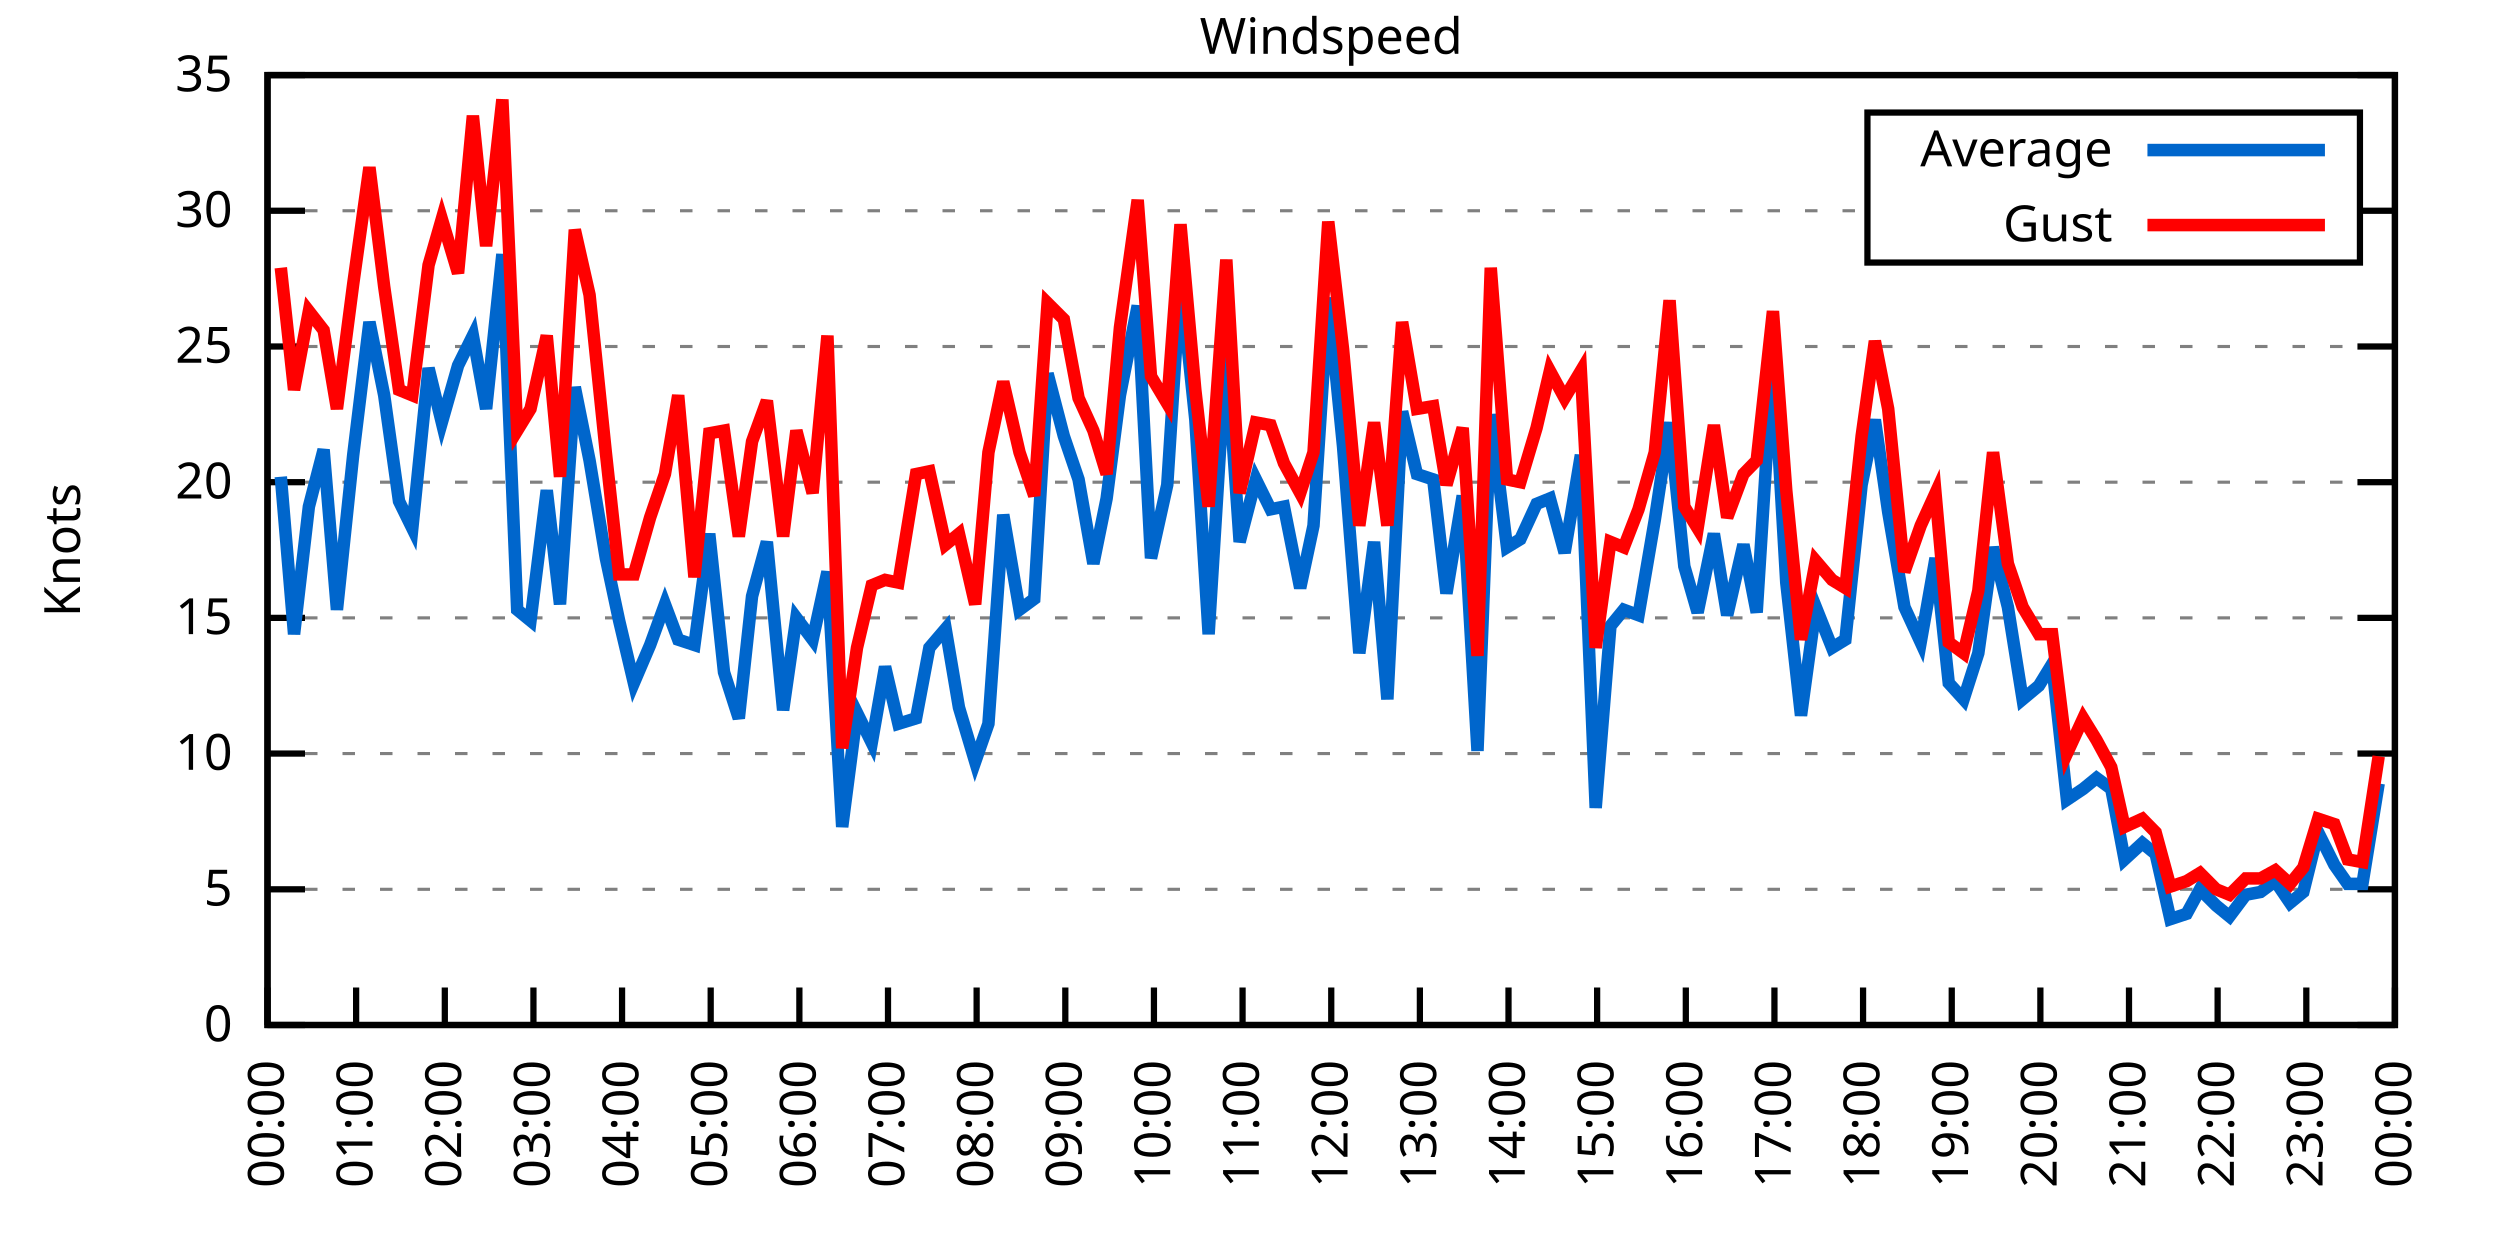
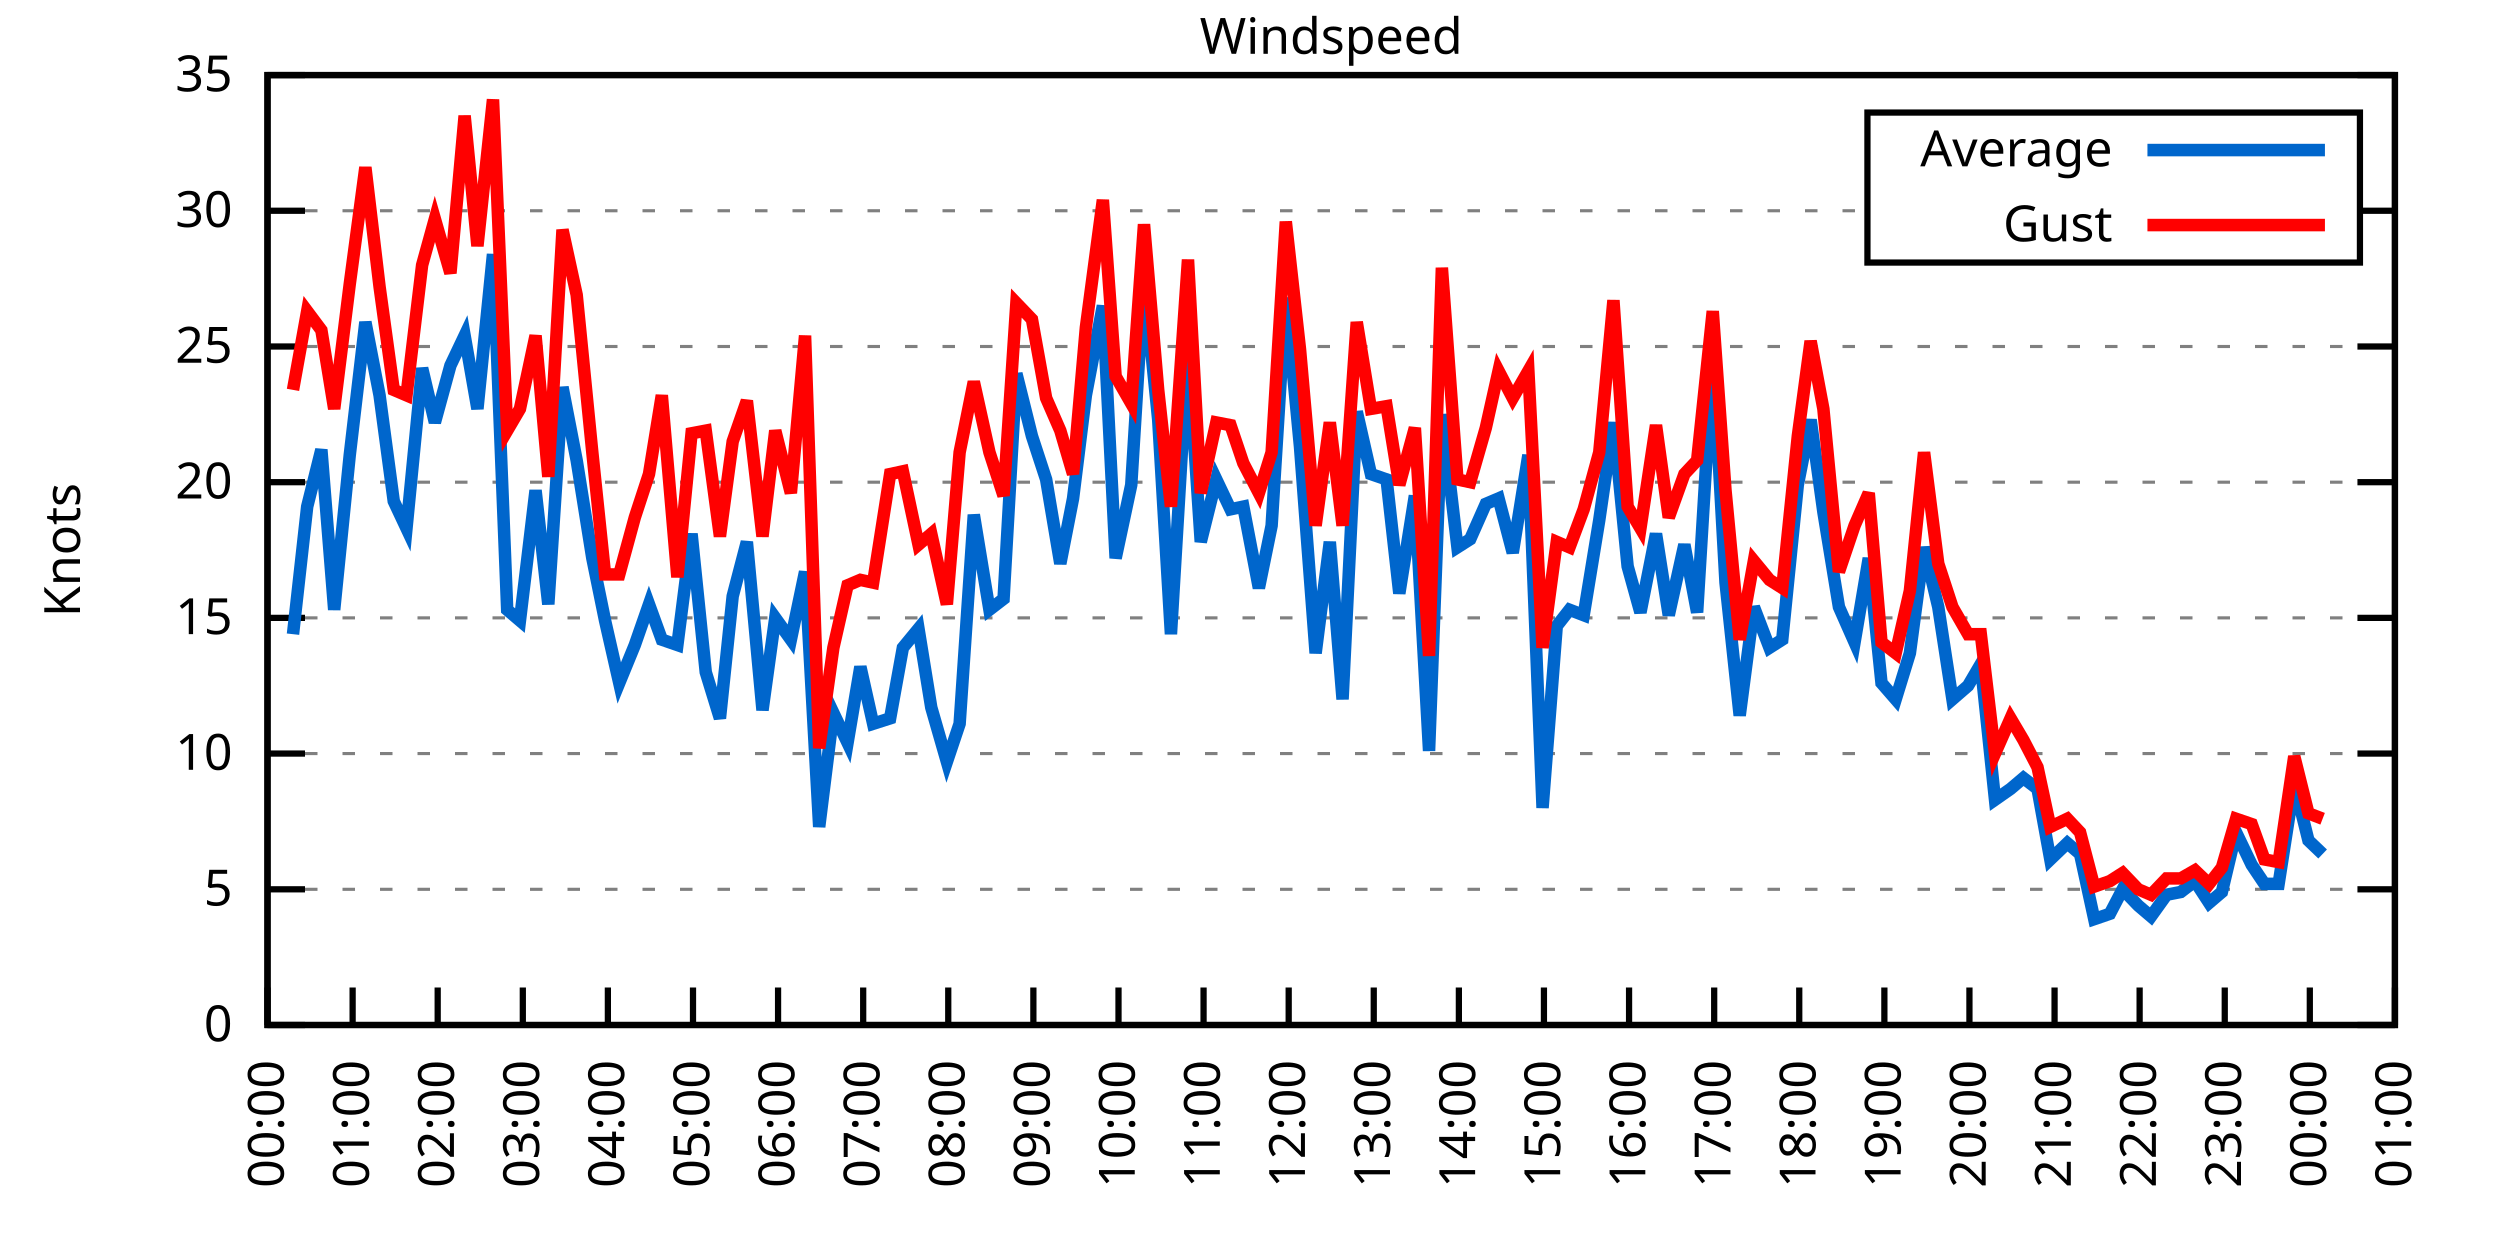
<svg xmlns="http://www.w3.org/2000/svg" xmlns:xlink="http://www.w3.org/1999/xlink" width="400" height="200" viewBox="0 0 400 200">
  <g id="gnuplot_canvas">
    <rect x="0" y="0" width="400" height="200" fill="none" />
    <defs>
      <circle id="gpDot" r="0.5" stroke-width="0.5" stroke="currentColor" />
      <path id="gpPt0" stroke-width="0.333" stroke="currentColor" d="M-1,0 h2 M0,-1 v2" />
      <path id="gpPt1" stroke-width="0.333" stroke="currentColor" d="M-1,-1 L1,1 M1,-1 L-1,1" />
      <path id="gpPt2" stroke-width="0.333" stroke="currentColor" d="M-1,0 L1,0 M0,-1 L0,1 M-1,-1 L1,1 M-1,1 L1,-1" />
      <rect id="gpPt3" stroke-width="0.333" stroke="currentColor" x="-1" y="-1" width="2" height="2" />
      <rect id="gpPt4" stroke-width="0.333" stroke="currentColor" fill="currentColor" x="-1" y="-1" width="2" height="2" />
      <circle id="gpPt5" stroke-width="0.333" stroke="currentColor" cx="0" cy="0" r="1" />
      <use xlink:href="#gpPt5" id="gpPt6" fill="currentColor" stroke="none" />
      <path id="gpPt7" stroke-width="0.333" stroke="currentColor" d="M0,-1.33 L-1.33,0.67 L1.33,0.67 z" />
      <use xlink:href="#gpPt7" id="gpPt8" fill="currentColor" stroke="none" />
      <use xlink:href="#gpPt7" id="gpPt9" stroke="currentColor" transform="rotate(180)" />
      <use xlink:href="#gpPt9" id="gpPt10" fill="currentColor" stroke="none" />
      <use xlink:href="#gpPt3" id="gpPt11" stroke="currentColor" transform="rotate(45)" />
      <use xlink:href="#gpPt11" id="gpPt12" fill="currentColor" stroke="none" />
      <path id="gpPt13" stroke-width="0.333" stroke="currentColor" d="M0,1.330 L1.265,0.411 L0.782,-1.067 L-0.782,-1.076 L-1.265,0.411 z" />
      <use xlink:href="#gpPt13" id="gpPt14" fill="currentColor" stroke="none" />
      <filter id="textbox" filterUnits="objectBoundingBox" x="0" y="0" height="1" width="1">
        <feFlood flood-color="white" flood-opacity="1" result="bgnd" />
        <feComposite in="SourceGraphic" in2="bgnd" operator="atop" />
      </filter>
      <filter id="greybox" filterUnits="objectBoundingBox" x="0" y="0" height="1" width="1">
        <feFlood flood-color="lightgrey" flood-opacity="1" result="grey" />
        <feComposite in="SourceGraphic" in2="grey" operator="atop" />
      </filter>
    </defs>
    <g fill="none" color="white" stroke="currentColor" stroke-width="1.00" stroke-linecap="butt" stroke-linejoin="miter">
</g>
    <g fill="none" color="black" stroke="currentColor" stroke-width="1.00" stroke-linecap="butt" stroke-linejoin="miter">
      <g stroke="none" shape-rendering="crispEdges">
        <polygon fill="rgb(255, 255, 255)" points="42.80,164.00 383.18,164.00 383.18,12.02 42.80,12.02 " />
      </g>
    </g>
    <g fill="none" color="black" stroke="currentColor" stroke-width="1.00" stroke-linecap="butt" stroke-linejoin="miter">
</g>
    <g fill="none" color="black" stroke="black" stroke-width="0.50" stroke-linecap="butt" stroke-linejoin="miter">
</g>
    <g fill="none" color="gray" stroke="currentColor" stroke-width="0.50" stroke-linecap="butt" stroke-linejoin="miter">
      <path stroke="gray" stroke-dasharray="2,4" class="gridline" d="M42.80,164.00 L383.19,164.00  " />
    </g>
    <g fill="none" color="gray" stroke="gray" stroke-width="1.00" stroke-linecap="butt" stroke-linejoin="miter">
</g>
    <g fill="none" color="black" stroke="currentColor" stroke-width="1.00" stroke-linecap="butt" stroke-linejoin="miter">
      <path stroke="black" d="M42.80,164.00 L48.80,164.00 M383.19,164.00 L377.19,164.00  " />
      <g transform="translate(37.20,166.60)" stroke="none" fill="black" font-family="Sans" font-size="8.00" text-anchor="end">
        <text>
          <tspan font-family="Sans"> 0</tspan>
        </text>
      </g>
    </g>
    <g fill="none" color="black" stroke="currentColor" stroke-width="1.00" stroke-linecap="butt" stroke-linejoin="miter">
</g>
    <g fill="none" color="black" stroke="black" stroke-width="0.50" stroke-linecap="butt" stroke-linejoin="miter">
</g>
    <g fill="none" color="gray" stroke="currentColor" stroke-width="0.50" stroke-linecap="butt" stroke-linejoin="miter">
      <path stroke="gray" stroke-dasharray="2,4" class="gridline" d="M42.80,142.29 L383.19,142.29  " />
    </g>
    <g fill="none" color="gray" stroke="gray" stroke-width="1.00" stroke-linecap="butt" stroke-linejoin="miter">
</g>
    <g fill="none" color="black" stroke="currentColor" stroke-width="1.00" stroke-linecap="butt" stroke-linejoin="miter">
      <path stroke="black" d="M42.80,142.29 L48.80,142.29 M383.19,142.29 L377.19,142.29  " />
      <g transform="translate(37.20,144.89)" stroke="none" fill="black" font-family="Sans" font-size="8.00" text-anchor="end">
        <text>
          <tspan font-family="Sans"> 5</tspan>
        </text>
      </g>
    </g>
    <g fill="none" color="black" stroke="currentColor" stroke-width="1.00" stroke-linecap="butt" stroke-linejoin="miter">
</g>
    <g fill="none" color="black" stroke="black" stroke-width="0.50" stroke-linecap="butt" stroke-linejoin="miter">
</g>
    <g fill="none" color="gray" stroke="currentColor" stroke-width="0.50" stroke-linecap="butt" stroke-linejoin="miter">
      <path stroke="gray" stroke-dasharray="2,4" class="gridline" d="M42.80,120.57 L383.19,120.57  " />
    </g>
    <g fill="none" color="gray" stroke="gray" stroke-width="1.00" stroke-linecap="butt" stroke-linejoin="miter">
</g>
    <g fill="none" color="black" stroke="currentColor" stroke-width="1.00" stroke-linecap="butt" stroke-linejoin="miter">
      <path stroke="black" d="M42.80,120.57 L48.80,120.57 M383.19,120.57 L377.19,120.57  " />
      <g transform="translate(37.20,123.17)" stroke="none" fill="black" font-family="Sans" font-size="8.00" text-anchor="end">
        <text>
          <tspan font-family="Sans"> 10</tspan>
        </text>
      </g>
    </g>
    <g fill="none" color="black" stroke="currentColor" stroke-width="1.00" stroke-linecap="butt" stroke-linejoin="miter">
</g>
    <g fill="none" color="black" stroke="black" stroke-width="0.50" stroke-linecap="butt" stroke-linejoin="miter">
</g>
    <g fill="none" color="gray" stroke="currentColor" stroke-width="0.50" stroke-linecap="butt" stroke-linejoin="miter">
      <path stroke="gray" stroke-dasharray="2,4" class="gridline" d="M42.80,98.86 L383.19,98.86  " />
    </g>
    <g fill="none" color="gray" stroke="gray" stroke-width="1.00" stroke-linecap="butt" stroke-linejoin="miter">
</g>
    <g fill="none" color="black" stroke="currentColor" stroke-width="1.00" stroke-linecap="butt" stroke-linejoin="miter">
      <path stroke="black" d="M42.80,98.86 L48.80,98.86 M383.19,98.86 L377.19,98.86  " />
      <g transform="translate(37.20,101.46)" stroke="none" fill="black" font-family="Sans" font-size="8.00" text-anchor="end">
        <text>
          <tspan font-family="Sans"> 15</tspan>
        </text>
      </g>
    </g>
    <g fill="none" color="black" stroke="currentColor" stroke-width="1.00" stroke-linecap="butt" stroke-linejoin="miter">
</g>
    <g fill="none" color="black" stroke="black" stroke-width="0.50" stroke-linecap="butt" stroke-linejoin="miter">
</g>
    <g fill="none" color="gray" stroke="currentColor" stroke-width="0.50" stroke-linecap="butt" stroke-linejoin="miter">
      <path stroke="gray" stroke-dasharray="2,4" class="gridline" d="M42.80,77.15 L383.19,77.15  " />
    </g>
    <g fill="none" color="gray" stroke="gray" stroke-width="1.00" stroke-linecap="butt" stroke-linejoin="miter">
</g>
    <g fill="none" color="black" stroke="currentColor" stroke-width="1.00" stroke-linecap="butt" stroke-linejoin="miter">
      <path stroke="black" d="M42.80,77.15 L48.80,77.15 M383.19,77.15 L377.19,77.15  " />
      <g transform="translate(37.20,79.75)" stroke="none" fill="black" font-family="Sans" font-size="8.00" text-anchor="end">
        <text>
          <tspan font-family="Sans"> 20</tspan>
        </text>
      </g>
    </g>
    <g fill="none" color="black" stroke="currentColor" stroke-width="1.00" stroke-linecap="butt" stroke-linejoin="miter">
</g>
    <g fill="none" color="black" stroke="black" stroke-width="0.50" stroke-linecap="butt" stroke-linejoin="miter">
</g>
    <g fill="none" color="gray" stroke="currentColor" stroke-width="0.50" stroke-linecap="butt" stroke-linejoin="miter">
      <path stroke="gray" stroke-dasharray="2,4" class="gridline" d="M42.80,55.44 L383.19,55.44  " />
    </g>
    <g fill="none" color="gray" stroke="gray" stroke-width="1.00" stroke-linecap="butt" stroke-linejoin="miter">
</g>
    <g fill="none" color="black" stroke="currentColor" stroke-width="1.00" stroke-linecap="butt" stroke-linejoin="miter">
      <path stroke="black" d="M42.80,55.44 L48.80,55.44 M383.19,55.44 L377.19,55.44  " />
      <g transform="translate(37.20,58.04)" stroke="none" fill="black" font-family="Sans" font-size="8.00" text-anchor="end">
        <text>
          <tspan font-family="Sans"> 25</tspan>
        </text>
      </g>
    </g>
    <g fill="none" color="black" stroke="currentColor" stroke-width="1.00" stroke-linecap="butt" stroke-linejoin="miter">
</g>
    <g fill="none" color="black" stroke="black" stroke-width="0.50" stroke-linecap="butt" stroke-linejoin="miter">
</g>
    <g fill="none" color="gray" stroke="currentColor" stroke-width="0.50" stroke-linecap="butt" stroke-linejoin="miter">
      <path stroke="gray" stroke-dasharray="2,4" class="gridline" d="M42.80,33.72 L298.79,33.72 M377.59,33.72 L383.19,33.72  " />
    </g>
    <g fill="none" color="gray" stroke="gray" stroke-width="1.00" stroke-linecap="butt" stroke-linejoin="miter">
</g>
    <g fill="none" color="black" stroke="currentColor" stroke-width="1.00" stroke-linecap="butt" stroke-linejoin="miter">
      <path stroke="black" d="M42.80,33.72 L48.80,33.72 M383.19,33.72 L377.19,33.72  " />
      <g transform="translate(37.20,36.32)" stroke="none" fill="black" font-family="Sans" font-size="8.00" text-anchor="end">
        <text>
          <tspan font-family="Sans"> 30</tspan>
        </text>
      </g>
    </g>
    <g fill="none" color="black" stroke="currentColor" stroke-width="1.00" stroke-linecap="butt" stroke-linejoin="miter">
</g>
    <g fill="none" color="black" stroke="black" stroke-width="0.50" stroke-linecap="butt" stroke-linejoin="miter">
</g>
    <g fill="none" color="gray" stroke="currentColor" stroke-width="0.50" stroke-linecap="butt" stroke-linejoin="miter">
      <path stroke="gray" stroke-dasharray="2,4" class="gridline" d="M42.80,12.01 L383.19,12.01  " />
    </g>
    <g fill="none" color="gray" stroke="gray" stroke-width="1.00" stroke-linecap="butt" stroke-linejoin="miter">
</g>
    <g fill="none" color="black" stroke="currentColor" stroke-width="1.00" stroke-linecap="butt" stroke-linejoin="miter">
      <path stroke="black" d="M42.80,12.01 L48.80,12.01 M383.19,12.01 L377.19,12.01  " />
      <g transform="translate(37.20,14.61)" stroke="none" fill="black" font-family="Sans" font-size="8.00" text-anchor="end">
        <text>
          <tspan font-family="Sans"> 35</tspan>
        </text>
      </g>
    </g>
    <g fill="none" color="black" stroke="currentColor" stroke-width="1.00" stroke-linecap="butt" stroke-linejoin="miter">
      <path stroke="black" d="M42.80,164.00 L42.80,158.00  " />
      <g transform="translate(45.40,169.60) rotate(270.00)" stroke="none" fill="black" font-family="Sans" font-size="8.00" text-anchor="end">
        <text>
          <tspan font-family="Sans">00:00</tspan>
        </text>
      </g>
    </g>
    <g fill="none" color="black" stroke="currentColor" stroke-width="1.00" stroke-linecap="butt" stroke-linejoin="miter">
-       <path stroke="black" d="M56.98,164.00 L56.98,158.00  " />
-       <g transform="translate(59.58,169.60) rotate(270.00)" stroke="none" fill="black" font-family="Sans" font-size="8.00" text-anchor="end">
+       <path stroke="black" d="M56.42,164.00 L56.42,158.00  " />
+       <g transform="translate(59.02,169.60) rotate(270.00)" stroke="none" fill="black" font-family="Sans" font-size="8.00" text-anchor="end">
        <text>
          <tspan font-family="Sans">01:00</tspan>
        </text>
      </g>
    </g>
    <g fill="none" color="black" stroke="currentColor" stroke-width="1.00" stroke-linecap="butt" stroke-linejoin="miter">
-       <path stroke="black" d="M71.17,164.00 L71.17,158.00  " />
-       <g transform="translate(73.77,169.60) rotate(270.00)" stroke="none" fill="black" font-family="Sans" font-size="8.00" text-anchor="end">
+       <path stroke="black" d="M70.03,164.00 L70.03,158.00  " />
+       <g transform="translate(72.63,169.60) rotate(270.00)" stroke="none" fill="black" font-family="Sans" font-size="8.00" text-anchor="end">
        <text>
          <tspan font-family="Sans">02:00</tspan>
        </text>
      </g>
    </g>
    <g fill="none" color="black" stroke="currentColor" stroke-width="1.00" stroke-linecap="butt" stroke-linejoin="miter">
-       <path stroke="black" d="M85.35,164.00 L85.35,158.00  " />
-       <g transform="translate(87.95,169.60) rotate(270.00)" stroke="none" fill="black" font-family="Sans" font-size="8.00" text-anchor="end">
+       <path stroke="black" d="M83.65,164.00 L83.65,158.00  " />
+       <g transform="translate(86.25,169.60) rotate(270.00)" stroke="none" fill="black" font-family="Sans" font-size="8.00" text-anchor="end">
        <text>
          <tspan font-family="Sans">03:00</tspan>
        </text>
      </g>
    </g>
    <g fill="none" color="black" stroke="currentColor" stroke-width="1.00" stroke-linecap="butt" stroke-linejoin="miter">
-       <path stroke="black" d="M99.53,164.00 L99.53,158.00  " />
-       <g transform="translate(102.13,169.60) rotate(270.00)" stroke="none" fill="black" font-family="Sans" font-size="8.00" text-anchor="end">
+       <path stroke="black" d="M97.26,164.00 L97.26,158.00  " />
+       <g transform="translate(99.86,169.60) rotate(270.00)" stroke="none" fill="black" font-family="Sans" font-size="8.00" text-anchor="end">
        <text>
          <tspan font-family="Sans">04:00</tspan>
        </text>
      </g>
    </g>
    <g fill="none" color="black" stroke="currentColor" stroke-width="1.00" stroke-linecap="butt" stroke-linejoin="miter">
-       <path stroke="black" d="M113.71,164.00 L113.71,158.00  " />
-       <g transform="translate(116.31,169.60) rotate(270.00)" stroke="none" fill="black" font-family="Sans" font-size="8.00" text-anchor="end">
+       <path stroke="black" d="M110.88,164.00 L110.88,158.00  " />
+       <g transform="translate(113.48,169.60) rotate(270.00)" stroke="none" fill="black" font-family="Sans" font-size="8.00" text-anchor="end">
        <text>
          <tspan font-family="Sans">05:00</tspan>
        </text>
      </g>
    </g>
    <g fill="none" color="black" stroke="currentColor" stroke-width="1.00" stroke-linecap="butt" stroke-linejoin="miter">
-       <path stroke="black" d="M127.90,164.00 L127.90,158.00  " />
-       <g transform="translate(130.50,169.60) rotate(270.00)" stroke="none" fill="black" font-family="Sans" font-size="8.00" text-anchor="end">
+       <path stroke="black" d="M124.49,164.00 L124.49,158.00  " />
+       <g transform="translate(127.09,169.60) rotate(270.00)" stroke="none" fill="black" font-family="Sans" font-size="8.00" text-anchor="end">
        <text>
          <tspan font-family="Sans">06:00</tspan>
        </text>
      </g>
    </g>
    <g fill="none" color="black" stroke="currentColor" stroke-width="1.00" stroke-linecap="butt" stroke-linejoin="miter">
-       <path stroke="black" d="M142.08,164.00 L142.08,158.00  " />
-       <g transform="translate(144.68,169.60) rotate(270.00)" stroke="none" fill="black" font-family="Sans" font-size="8.00" text-anchor="end">
+       <path stroke="black" d="M138.11,164.00 L138.11,158.00  " />
+       <g transform="translate(140.71,169.60) rotate(270.00)" stroke="none" fill="black" font-family="Sans" font-size="8.00" text-anchor="end">
        <text>
          <tspan font-family="Sans">07:00</tspan>
        </text>
      </g>
    </g>
    <g fill="none" color="black" stroke="currentColor" stroke-width="1.00" stroke-linecap="butt" stroke-linejoin="miter">
-       <path stroke="black" d="M156.26,164.00 L156.26,158.00  " />
-       <g transform="translate(158.86,169.60) rotate(270.00)" stroke="none" fill="black" font-family="Sans" font-size="8.00" text-anchor="end">
+       <path stroke="black" d="M151.72,164.00 L151.72,158.00  " />
+       <g transform="translate(154.32,169.60) rotate(270.00)" stroke="none" fill="black" font-family="Sans" font-size="8.00" text-anchor="end">
        <text>
          <tspan font-family="Sans">08:00</tspan>
        </text>
      </g>
    </g>
    <g fill="none" color="black" stroke="currentColor" stroke-width="1.00" stroke-linecap="butt" stroke-linejoin="miter">
-       <path stroke="black" d="M170.45,164.00 L170.45,158.00  " />
-       <g transform="translate(173.05,169.60) rotate(270.00)" stroke="none" fill="black" font-family="Sans" font-size="8.00" text-anchor="end">
+       <path stroke="black" d="M165.34,164.00 L165.34,158.00  " />
+       <g transform="translate(167.94,169.60) rotate(270.00)" stroke="none" fill="black" font-family="Sans" font-size="8.00" text-anchor="end">
        <text>
          <tspan font-family="Sans">09:00</tspan>
        </text>
      </g>
    </g>
    <g fill="none" color="black" stroke="currentColor" stroke-width="1.00" stroke-linecap="butt" stroke-linejoin="miter">
-       <path stroke="black" d="M184.63,164.00 L184.63,158.00  " />
-       <g transform="translate(187.23,169.60) rotate(270.00)" stroke="none" fill="black" font-family="Sans" font-size="8.00" text-anchor="end">
+       <path stroke="black" d="M178.96,164.00 L178.96,158.00  " />
+       <g transform="translate(181.56,169.60) rotate(270.00)" stroke="none" fill="black" font-family="Sans" font-size="8.00" text-anchor="end">
        <text>
          <tspan font-family="Sans">10:00</tspan>
        </text>
      </g>
    </g>
    <g fill="none" color="black" stroke="currentColor" stroke-width="1.00" stroke-linecap="butt" stroke-linejoin="miter">
-       <path stroke="black" d="M198.81,164.00 L198.81,158.00  " />
-       <g transform="translate(201.41,169.60) rotate(270.00)" stroke="none" fill="black" font-family="Sans" font-size="8.00" text-anchor="end">
+       <path stroke="black" d="M192.57,164.00 L192.57,158.00  " />
+       <g transform="translate(195.17,169.60) rotate(270.00)" stroke="none" fill="black" font-family="Sans" font-size="8.00" text-anchor="end">
        <text>
          <tspan font-family="Sans">11:00</tspan>
        </text>
      </g>
    </g>
    <g fill="none" color="black" stroke="currentColor" stroke-width="1.00" stroke-linecap="butt" stroke-linejoin="miter">
-       <path stroke="black" d="M213.00,164.00 L213.00,158.00  " />
-       <g transform="translate(215.60,169.60) rotate(270.00)" stroke="none" fill="black" font-family="Sans" font-size="8.00" text-anchor="end">
+       <path stroke="black" d="M206.19,164.00 L206.19,158.00  " />
+       <g transform="translate(208.79,169.60) rotate(270.00)" stroke="none" fill="black" font-family="Sans" font-size="8.00" text-anchor="end">
        <text>
          <tspan font-family="Sans">12:00</tspan>
        </text>
      </g>
    </g>
    <g fill="none" color="black" stroke="currentColor" stroke-width="1.00" stroke-linecap="butt" stroke-linejoin="miter">
-       <path stroke="black" d="M227.18,164.00 L227.18,158.00  " />
-       <g transform="translate(229.78,169.60) rotate(270.00)" stroke="none" fill="black" font-family="Sans" font-size="8.00" text-anchor="end">
+       <path stroke="black" d="M219.80,164.00 L219.80,158.00  " />
+       <g transform="translate(222.40,169.60) rotate(270.00)" stroke="none" fill="black" font-family="Sans" font-size="8.00" text-anchor="end">
        <text>
          <tspan font-family="Sans">13:00</tspan>
        </text>
      </g>
    </g>
    <g fill="none" color="black" stroke="currentColor" stroke-width="1.00" stroke-linecap="butt" stroke-linejoin="miter">
-       <path stroke="black" d="M241.36,164.00 L241.36,158.00  " />
-       <g transform="translate(243.96,169.60) rotate(270.00)" stroke="none" fill="black" font-family="Sans" font-size="8.00" text-anchor="end">
+       <path stroke="black" d="M233.42,164.00 L233.42,158.00  " />
+       <g transform="translate(236.02,169.60) rotate(270.00)" stroke="none" fill="black" font-family="Sans" font-size="8.00" text-anchor="end">
        <text>
          <tspan font-family="Sans">14:00</tspan>
        </text>
      </g>
    </g>
    <g fill="none" color="black" stroke="currentColor" stroke-width="1.00" stroke-linecap="butt" stroke-linejoin="miter">
-       <path stroke="black" d="M255.54,164.00 L255.54,158.00  " />
-       <g transform="translate(258.14,169.60) rotate(270.00)" stroke="none" fill="black" font-family="Sans" font-size="8.00" text-anchor="end">
+       <path stroke="black" d="M247.03,164.00 L247.03,158.00  " />
+       <g transform="translate(249.63,169.60) rotate(270.00)" stroke="none" fill="black" font-family="Sans" font-size="8.00" text-anchor="end">
        <text>
          <tspan font-family="Sans">15:00</tspan>
        </text>
      </g>
    </g>
    <g fill="none" color="black" stroke="currentColor" stroke-width="1.00" stroke-linecap="butt" stroke-linejoin="miter">
-       <path stroke="black" d="M269.73,164.00 L269.73,158.00  " />
-       <g transform="translate(272.33,169.60) rotate(270.00)" stroke="none" fill="black" font-family="Sans" font-size="8.00" text-anchor="end">
+       <path stroke="black" d="M260.65,164.00 L260.65,158.00  " />
+       <g transform="translate(263.25,169.60) rotate(270.00)" stroke="none" fill="black" font-family="Sans" font-size="8.00" text-anchor="end">
        <text>
          <tspan font-family="Sans">16:00</tspan>
        </text>
      </g>
    </g>
    <g fill="none" color="black" stroke="currentColor" stroke-width="1.00" stroke-linecap="butt" stroke-linejoin="miter">
-       <path stroke="black" d="M283.91,164.00 L283.91,158.00  " />
-       <g transform="translate(286.51,169.60) rotate(270.00)" stroke="none" fill="black" font-family="Sans" font-size="8.00" text-anchor="end">
+       <path stroke="black" d="M274.27,164.00 L274.27,158.00  " />
+       <g transform="translate(276.87,169.60) rotate(270.00)" stroke="none" fill="black" font-family="Sans" font-size="8.00" text-anchor="end">
        <text>
          <tspan font-family="Sans">17:00</tspan>
        </text>
      </g>
    </g>
    <g fill="none" color="black" stroke="currentColor" stroke-width="1.00" stroke-linecap="butt" stroke-linejoin="miter">
-       <path stroke="black" d="M298.09,164.00 L298.09,158.00  " />
-       <g transform="translate(300.69,169.60) rotate(270.00)" stroke="none" fill="black" font-family="Sans" font-size="8.00" text-anchor="end">
+       <path stroke="black" d="M287.88,164.00 L287.88,158.00  " />
+       <g transform="translate(290.48,169.60) rotate(270.00)" stroke="none" fill="black" font-family="Sans" font-size="8.00" text-anchor="end">
        <text>
          <tspan font-family="Sans">18:00</tspan>
        </text>
      </g>
    </g>
    <g fill="none" color="black" stroke="currentColor" stroke-width="1.00" stroke-linecap="butt" stroke-linejoin="miter">
-       <path stroke="black" d="M312.28,164.00 L312.28,158.00  " />
-       <g transform="translate(314.88,169.60) rotate(270.00)" stroke="none" fill="black" font-family="Sans" font-size="8.00" text-anchor="end">
+       <path stroke="black" d="M301.50,164.00 L301.50,158.00  " />
+       <g transform="translate(304.10,169.60) rotate(270.00)" stroke="none" fill="black" font-family="Sans" font-size="8.00" text-anchor="end">
        <text>
          <tspan font-family="Sans">19:00</tspan>
        </text>
      </g>
    </g>
    <g fill="none" color="black" stroke="currentColor" stroke-width="1.00" stroke-linecap="butt" stroke-linejoin="miter">
-       <path stroke="black" d="M326.46,164.00 L326.46,158.00  " />
-       <g transform="translate(329.06,169.60) rotate(270.00)" stroke="none" fill="black" font-family="Sans" font-size="8.00" text-anchor="end">
+       <path stroke="black" d="M315.11,164.00 L315.11,158.00  " />
+       <g transform="translate(317.71,169.60) rotate(270.00)" stroke="none" fill="black" font-family="Sans" font-size="8.00" text-anchor="end">
        <text>
          <tspan font-family="Sans">20:00</tspan>
        </text>
      </g>
    </g>
    <g fill="none" color="black" stroke="currentColor" stroke-width="1.00" stroke-linecap="butt" stroke-linejoin="miter">
-       <path stroke="black" d="M340.64,164.00 L340.64,158.00  " />
-       <g transform="translate(343.24,169.60) rotate(270.00)" stroke="none" fill="black" font-family="Sans" font-size="8.00" text-anchor="end">
+       <path stroke="black" d="M328.73,164.00 L328.73,158.00  " />
+       <g transform="translate(331.33,169.60) rotate(270.00)" stroke="none" fill="black" font-family="Sans" font-size="8.00" text-anchor="end">
        <text>
          <tspan font-family="Sans">21:00</tspan>
        </text>
      </g>
    </g>
    <g fill="none" color="black" stroke="currentColor" stroke-width="1.00" stroke-linecap="butt" stroke-linejoin="miter">
-       <path stroke="black" d="M354.82,164.00 L354.82,158.00  " />
-       <g transform="translate(357.42,169.60) rotate(270.00)" stroke="none" fill="black" font-family="Sans" font-size="8.00" text-anchor="end">
+       <path stroke="black" d="M342.34,164.00 L342.34,158.00  " />
+       <g transform="translate(344.94,169.60) rotate(270.00)" stroke="none" fill="black" font-family="Sans" font-size="8.00" text-anchor="end">
        <text>
          <tspan font-family="Sans">22:00</tspan>
        </text>
      </g>
    </g>
    <g fill="none" color="black" stroke="currentColor" stroke-width="1.00" stroke-linecap="butt" stroke-linejoin="miter">
-       <path stroke="black" d="M369.01,164.00 L369.01,158.00  " />
-       <g transform="translate(371.61,169.60) rotate(270.00)" stroke="none" fill="black" font-family="Sans" font-size="8.00" text-anchor="end">
+       <path stroke="black" d="M355.96,164.00 L355.96,158.00  " />
+       <g transform="translate(358.56,169.60) rotate(270.00)" stroke="none" fill="black" font-family="Sans" font-size="8.00" text-anchor="end">
        <text>
          <tspan font-family="Sans">23:00</tspan>
+         </text>
+       </g>
+     </g>
+     <g fill="none" color="black" stroke="currentColor" stroke-width="1.00" stroke-linecap="butt" stroke-linejoin="miter">
+       <path stroke="black" d="M369.57,164.00 L369.57,158.00  " />
+       <g transform="translate(372.17,169.60) rotate(270.00)" stroke="none" fill="black" font-family="Sans" font-size="8.00" text-anchor="end">
+         <text>
+           <tspan font-family="Sans">00:00</tspan>
        </text>
      </g>
    </g>
    <g fill="none" color="black" stroke="currentColor" stroke-width="1.00" stroke-linecap="butt" stroke-linejoin="miter">
      <path stroke="black" d="M383.19,164.00 L383.19,158.00  " />
      <g transform="translate(385.79,169.60) rotate(270.00)" stroke="none" fill="black" font-family="Sans" font-size="8.00" text-anchor="end">
        <text>
-           <tspan font-family="Sans">00:00</tspan>
+           <tspan font-family="Sans">01:00</tspan>
        </text>
      </g>
    </g>
    <g fill="none" color="black" stroke="currentColor" stroke-width="1.00" stroke-linecap="butt" stroke-linejoin="miter">
</g>
    <g fill="none" color="black" stroke="currentColor" stroke-width="1.00" stroke-linecap="butt" stroke-linejoin="miter">
      <path stroke="black" d="M42.80,12.01 L42.80,164.00 L383.19,164.00 L383.19,12.01 L42.80,12.01 Z  " />
    </g>
    <g fill="none" color="black" stroke="currentColor" stroke-width="1.00" stroke-linecap="butt" stroke-linejoin="miter">
</g>
    <g fill="none" color="black" stroke="currentColor" stroke-width="1.00" stroke-linecap="butt" stroke-linejoin="miter">
      <path stroke="black" d="M298.79,42.01 L298.79,18.01 L377.59,18.01 L377.59,42.01 L298.79,42.01 Z  " />
    </g>
    <g id="Windspeed_plot_1">
      <g fill="none" color="white" stroke="black" stroke-width="2.00" stroke-linecap="butt" stroke-linejoin="miter">
</g>
      <g fill="none" color="black" stroke="currentColor" stroke-width="2.00" stroke-linecap="butt" stroke-linejoin="miter">
        <g transform="translate(337.99,26.61)" stroke="none" fill="black" font-family="Sans" font-size="8.00" text-anchor="end">
          <text>
            <tspan font-family="Sans">Average</tspan>
          </text>
        </g>
      </g>
      <g fill="none" color="black" stroke="currentColor" stroke-width="2.00" stroke-linecap="butt" stroke-linejoin="miter">
-         <path stroke="rgb(  0, 102, 204)" d="M343.59,24.01 L371.99,24.01 M44.93,76.28 L47.05,101.47 L49.42,81.06 L51.78,71.94 L53.91,97.56 L56.51,72.81   L59.11,51.53 L61.47,63.25 L63.84,80.19 L65.97,84.53 L68.57,58.91 L70.69,67.59 L73.29,58.48 L75.66,53.70   L77.78,65.42 L80.38,40.67 L82.75,97.56 L84.88,99.30 L87.48,78.45 L89.60,96.69 L91.97,61.95 L94.33,73.67   L96.93,89.31 L99.06,99.30 L101.42,109.28 L104.02,103.20 L106.39,96.69 L108.51,102.34 L111.11,103.20 L113.48,85.40   L115.84,107.55 L118.21,114.93 L120.33,95.39 L122.70,86.70 L125.30,113.63 L127.42,98.86 L130.02,102.34 L132.39,91.48   L134.75,132.30 L137.12,114.06 L139.48,118.84 L141.61,106.68 L143.74,115.80 L146.57,114.93 L148.70,103.64 L151.30,100.60   L153.43,113.19 L156.03,121.88 L158.15,115.80 L160.52,82.36 L163.12,97.56 L165.48,95.82 L167.61,59.78 L170.21,69.77   L172.57,76.71 L174.94,90.18 L177.06,79.75 L179.19,63.25 L182.03,48.92 L184.16,89.31 L186.76,77.58 L188.88,44.58   L191.25,67.16 L193.38,101.47 L196.21,55.87 L198.34,86.70 L200.94,76.71 L203.30,81.49 L205.43,81.06 L208.03,94.08   L210.16,84.10 L212.52,47.62 L214.89,71.50 L217.49,104.51 L219.85,86.70 L221.98,111.89 L224.34,65.86 L226.71,75.85   L229.31,76.71 L231.43,94.95 L234.03,79.32 L236.40,120.14 L238.52,66.29 L241.12,87.57 L243.25,86.27 L245.85,80.62   L247.98,79.75 L250.34,88.44 L252.94,72.81 L255.31,129.26 L257.67,100.16 L259.80,97.56 L262.16,98.43 L264.76,83.23   L267.13,67.59 L269.49,90.61 L271.62,97.99 L274.22,85.40 L276.35,98.43 L278.95,87.14 L281.07,97.99 L283.67,56.74   L285.80,93.22 L288.16,114.49 L290.53,97.12 L293.13,103.64 L295.26,102.34 L297.86,77.58 L299.98,67.16 L302.11,81.93   L304.71,97.12 L307.31,102.77 L309.68,89.31 L311.80,109.28 L314.17,111.89 L316.53,104.51 L318.89,87.57 L321.26,97.12   L323.62,111.89 L326.22,109.72 L328.35,106.24 L330.71,127.96 L333.31,126.22 L335.44,124.48 L337.80,126.22 L339.93,137.51   L342.77,134.90 L344.90,136.64 L347.26,147.06 L349.86,146.20 L351.99,142.29 L354.59,144.89 L356.72,146.63 L359.32,143.16   L361.68,142.72 L364.04,140.98 L366.41,144.46 L368.53,142.72 L370.90,133.17 L373.50,138.38 L375.63,141.42 L377.99,141.42   L380.59,125.35  " />
+         <path stroke="rgb(  0, 102, 204)" d="M343.59,24.01 L371.99,24.01 M46.88,101.47 L49.15,81.06 L51.42,71.94 L53.47,97.56 L55.96,72.81 L58.46,51.53   L60.73,63.25 L63.00,80.19 L65.04,84.53 L67.54,58.91 L69.58,67.59 L72.07,58.48 L74.34,53.70 L76.39,65.42   L78.88,40.67 L81.15,97.56 L83.19,99.30 L85.69,78.45 L87.73,96.69 L90.00,61.95 L92.27,73.67 L94.77,89.31   L96.81,99.30 L99.08,109.28 L101.57,103.20 L103.84,96.69 L105.89,102.34 L108.38,103.20 L110.65,85.40 L112.92,107.55   L115.19,114.93 L117.23,95.39 L119.50,86.70 L122.00,113.63 L124.04,98.86 L126.54,102.34 L128.81,91.48 L131.07,132.30   L133.34,114.06 L135.61,118.84 L137.66,106.68 L139.70,115.80 L142.42,114.93 L144.46,103.64 L146.96,100.60 L149.00,113.19   L151.50,121.88 L153.54,115.80 L155.81,82.36 L158.31,97.56 L160.57,95.82 L162.62,59.78 L165.11,69.77 L167.38,76.71   L169.65,90.18 L171.69,79.75 L173.74,63.25 L176.46,48.92 L178.50,89.31 L181.00,77.58 L183.04,44.58 L185.31,67.16   L187.35,101.47 L190.08,55.87 L192.12,86.70 L194.61,76.71 L196.88,81.49 L198.93,81.06 L201.42,94.08 L203.46,84.10   L205.73,47.62 L208.00,71.50 L210.50,104.51 L212.77,86.70 L214.81,111.89 L217.08,65.86 L219.35,75.85 L221.85,76.71   L223.89,94.95 L226.38,79.32 L228.65,120.14 L230.70,66.29 L233.19,87.57 L235.23,86.27 L237.73,80.62 L239.77,79.75   L242.04,88.44 L244.54,72.81 L246.81,129.26 L249.08,100.16 L251.12,97.56 L253.39,98.43 L255.88,83.23 L258.15,67.59   L260.42,90.61 L262.47,97.99 L264.96,85.40 L267.00,98.43 L269.50,87.14 L271.54,97.99 L274.04,56.74 L276.08,93.22   L278.35,114.49 L280.62,97.12 L283.12,103.64 L285.16,102.34 L287.65,77.58 L289.70,67.16 L291.74,81.93 L294.23,97.12   L296.73,102.77 L299.00,89.31 L301.04,109.28 L303.31,111.89 L305.58,104.51 L307.85,87.57 L310.12,97.12 L312.39,111.89   L314.89,109.72 L316.93,106.24 L319.20,127.96 L321.69,126.22 L323.74,124.48 L326.00,126.22 L328.05,137.51 L330.77,134.90   L332.81,136.64 L335.08,147.06 L337.58,146.20 L339.62,142.29 L342.12,144.89 L344.16,146.63 L346.65,143.16 L348.92,142.72   L351.19,140.98 L353.46,144.46 L355.50,142.72 L357.77,133.17 L360.27,138.38 L362.31,141.42 L364.58,141.42 L367.08,125.35   L369.35,134.47 L371.62,136.64  " />
      </g>
    </g>
    <g id="Windspeed_plot_2">
      <g fill="none" color="black" stroke="currentColor" stroke-width="2.00" stroke-linecap="butt" stroke-linejoin="miter">
        <g transform="translate(337.99,38.61)" stroke="none" fill="black" font-family="Sans" font-size="8.00" text-anchor="end">
          <text>
            <tspan font-family="Sans">Gust</tspan>
          </text>
        </g>
      </g>
      <g fill="none" color="black" stroke="currentColor" stroke-width="2.00" stroke-linecap="butt" stroke-linejoin="miter">
-         <path stroke="rgb(255,   0,   0)" d="M343.59,36.01 L371.99,36.01 M44.93,42.84 L47.05,62.38 L49.42,49.79 L51.78,52.83 L53.91,65.42 L56.51,45.45   L59.11,26.77 L61.47,45.88 L63.84,62.38 L65.97,63.25 L68.57,42.41 L70.69,35.03 L73.29,43.71 L75.66,18.52   L77.78,39.37 L80.38,15.92 L82.75,68.90 L84.88,65.42 L87.48,53.70 L89.60,76.28 L91.97,36.76 L94.33,47.18   L96.93,72.37 L99.06,91.91 L101.42,91.91 L104.02,82.79 L106.39,75.85 L108.51,63.25 L111.11,92.35 L113.48,69.33   L115.84,68.90 L118.21,85.83 L120.33,70.63 L122.70,64.12 L125.30,85.83 L127.42,68.90 L130.02,78.89 L132.39,53.70   L134.75,119.71 L137.12,103.64 L139.48,93.65 L141.61,92.78 L143.74,93.22 L146.57,75.85 L148.70,75.41 L151.30,87.14   L153.43,85.40 L156.03,96.69 L158.15,72.37 L160.52,61.08 L163.12,72.37 L165.48,79.32 L167.61,48.49 L170.21,51.09   L172.57,63.69 L174.94,68.90 L177.06,75.85 L179.19,52.40 L182.03,31.99 L184.16,60.21 L186.76,64.56 L188.88,35.89   L191.25,62.38 L193.38,81.06 L196.21,41.54 L198.34,78.89 L200.94,67.59 L203.30,68.03 L205.43,74.11 L208.03,78.89   L210.16,72.37 L212.52,35.46 L214.89,55.87 L217.49,84.10 L219.85,67.59 L221.98,84.10 L224.34,51.53 L226.71,65.42   L229.31,64.99 L231.43,77.58 L234.03,68.46 L236.40,104.94 L238.52,42.84 L241.12,76.71 L243.25,77.15 L245.85,68.46   L247.98,59.34 L250.34,63.69 L252.94,59.34 L255.31,103.64 L257.67,86.70 L259.80,87.57 L262.16,81.49 L264.76,72.37   L267.13,48.05 L269.49,81.06 L271.62,84.53 L274.22,68.03 L276.35,82.79 L278.95,75.85 L281.07,73.67 L283.67,49.79   L285.80,78.45 L288.16,102.34 L290.53,89.74 L293.13,92.78 L295.26,94.08 L297.86,69.77 L299.98,54.57 L302.11,65.42   L304.71,91.48 L307.31,84.10 L309.68,78.89 L311.80,102.77 L314.17,104.51 L316.53,94.52 L318.89,72.37 L321.26,90.18   L323.62,97.12 L326.22,101.47 L328.35,101.47 L330.71,120.57 L333.31,114.93 L335.44,118.40 L337.80,122.75 L339.93,132.30   L342.77,131.00 L344.90,133.17 L347.26,141.85 L349.86,140.98 L351.99,139.68 L354.59,142.29 L356.72,143.16 L359.32,140.55   L361.68,140.55 L364.04,139.25 L366.41,141.42 L368.53,138.81 L370.90,131.00 L373.50,131.86 L375.63,137.51 L377.99,137.94   L380.59,121.01  " />
+         <path stroke="rgb(255,   0,   0)" d="M343.59,36.01 L371.99,36.01 M46.88,62.38 L49.15,49.79 L51.42,52.83 L53.47,65.42 L55.96,45.45 L58.46,26.77   L60.73,45.88 L63.00,62.38 L65.04,63.25 L67.54,42.41 L69.58,35.03 L72.07,43.71 L74.34,18.52 L76.39,39.37   L78.88,15.92 L81.15,68.90 L83.19,65.42 L85.69,53.70 L87.73,76.28 L90.00,36.76 L92.27,47.18 L94.77,72.37   L96.81,91.91 L99.08,91.91 L101.57,82.79 L103.84,75.85 L105.89,63.25 L108.38,92.35 L110.65,69.33 L112.92,68.90   L115.19,85.83 L117.23,70.63 L119.50,64.12 L122.00,85.83 L124.04,68.90 L126.54,78.89 L128.81,53.70 L131.07,119.71   L133.34,103.64 L135.61,93.65 L137.66,92.78 L139.70,93.22 L142.42,75.85 L144.46,75.41 L146.96,87.14 L149.00,85.40   L151.50,96.69 L153.54,72.37 L155.81,61.08 L158.31,72.37 L160.57,79.32 L162.62,48.49 L165.11,51.09 L167.38,63.69   L169.65,68.90 L171.69,75.85 L173.74,52.40 L176.46,31.99 L178.50,60.21 L181.00,64.56 L183.04,35.89 L185.31,62.38   L187.35,81.06 L190.08,41.54 L192.12,78.89 L194.61,67.59 L196.88,68.03 L198.93,74.11 L201.42,78.89 L203.46,72.37   L205.73,35.46 L208.00,55.87 L210.50,84.10 L212.77,67.59 L214.81,84.10 L217.08,51.53 L219.35,65.42 L221.85,64.99   L223.89,77.58 L226.38,68.46 L228.65,104.94 L230.70,42.84 L233.19,76.71 L235.23,77.15 L237.73,68.46 L239.77,59.34   L242.04,63.69 L244.54,59.34 L246.81,103.64 L249.08,86.70 L251.12,87.57 L253.39,81.49 L255.88,72.37 L258.15,48.05   L260.42,81.06 L262.47,84.53 L264.96,68.03 L267.00,82.79 L269.50,75.85 L271.54,73.67 L274.04,49.79 L276.08,78.45   L278.35,102.34 L280.62,89.74 L283.12,92.78 L285.16,94.08 L287.65,69.77 L289.70,54.57 L291.74,65.42 L294.23,91.48   L296.73,84.10 L299.00,78.89 L301.04,102.77 L303.31,104.51 L305.58,94.52 L307.85,72.37 L310.12,90.18 L312.39,97.12   L314.89,101.47 L316.93,101.47 L319.20,120.57 L321.69,114.93 L323.74,118.40 L326.00,122.75 L328.05,132.30 L330.77,131.00   L332.81,133.17 L335.08,141.85 L337.58,140.98 L339.62,139.68 L342.12,142.29 L344.16,143.16 L346.65,140.55 L348.92,140.55   L351.19,139.25 L353.46,141.42 L355.50,138.81 L357.77,131.00 L360.27,131.86 L362.31,137.51 L364.58,137.94 L367.08,121.01   L369.35,130.13 L371.62,131.00  " />
      </g>
    </g>
    <g fill="none" color="black" stroke="currentColor" stroke-width="2.00" stroke-linecap="butt" stroke-linejoin="miter">
</g>
    <g fill="none" color="black" stroke="black" stroke-width="1.00" stroke-linecap="butt" stroke-linejoin="miter">
</g>
    <g fill="none" color="black" stroke="currentColor" stroke-width="1.00" stroke-linecap="butt" stroke-linejoin="miter">
      <path stroke="black" d="M42.80,12.01 L42.80,164.00 L383.19,164.00 L383.19,12.01 L42.80,12.01 Z  " />
      <g transform="translate(12.80,88.01) rotate(270.00)" stroke="none" fill="black" font-family="Sans" font-size="8.00" text-anchor="middle">
        <text>
          <tspan font-family="Sans">Knots</tspan>
        </text>
      </g>
    </g>
    <g fill="none" color="black" stroke="currentColor" stroke-width="1.00" stroke-linecap="butt" stroke-linejoin="miter">
</g>
    <g fill="none" color="black" stroke="currentColor" stroke-width="1.00" stroke-linecap="butt" stroke-linejoin="miter">
      <g transform="translate(212.99,8.61)" stroke="none" fill="black" font-family="Sans" font-size="8.00" text-anchor="middle">
        <text>
          <tspan font-family="Sans">Windspeed</tspan>
        </text>
      </g>
    </g>
    <g fill="none" color="black" stroke="currentColor" stroke-width="1.00" stroke-linecap="butt" stroke-linejoin="miter">
</g>
  </g>
</svg>
